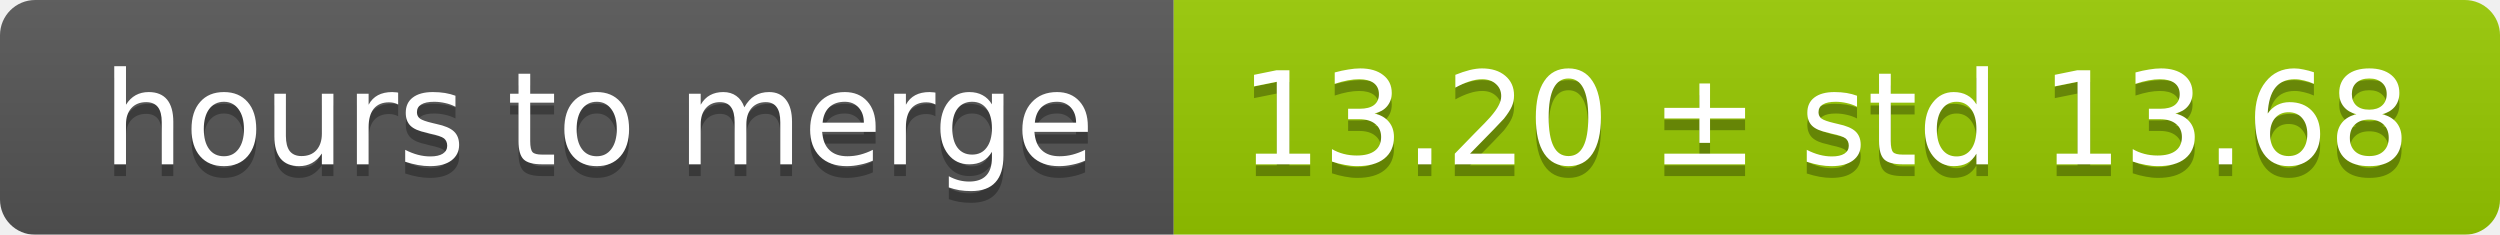
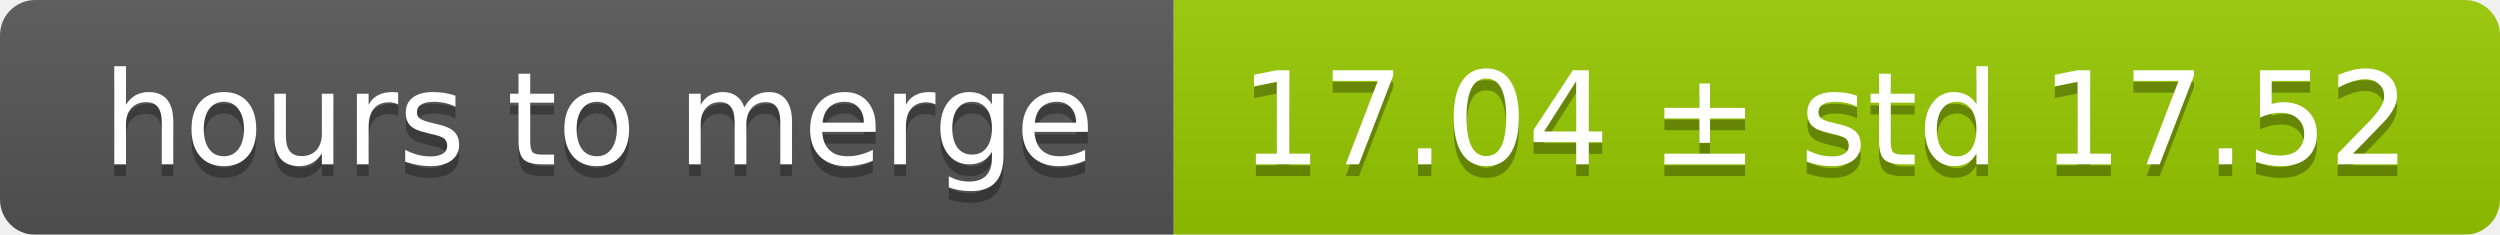
<svg xmlns="http://www.w3.org/2000/svg" width="213" height="20">
  <linearGradient id="smooth" x2="0" y2="100%">
    <stop offset="0" stop-color="#bbb" stop-opacity=".1" />
    <stop offset="1" stop-opacity=".1" />
  </linearGradient>
  <mask id="round">
    <rect width="213" height="20" rx="3" fill="#fff" />
  </mask>
  <g mask="url(#round)">
    <rect width="100" height="20" fill="#555" />
    <rect x="100" width="113" height="20" fill="#97ca00" />
    <rect width="213" height="20" fill="url(#smooth)" />
  </g>
  <g fill="#fff" text-anchor="middle" font-family="DejaVu Sans,Verdana,Geneva,sans-serif" font-size="11">
    <text x="51" y="15" fill="#010101" fill-opacity=".3">hours to merge</text>
    <text x="51" y="14">hours to merge</text>
-     <text x="155.5" y="15" fill="#010101" fill-opacity=".3">13.20 ± std 13.68</text>
-     <text x="155.5" y="14">13.20 ± std 13.68</text>
+     <text x="155.5" y="15" fill="#010101" fill-opacity=".3">17.04 ± std 17.52</text>
+     <text x="155.5" y="14">17.04 ± std 17.52</text>
  </g>
</svg>
